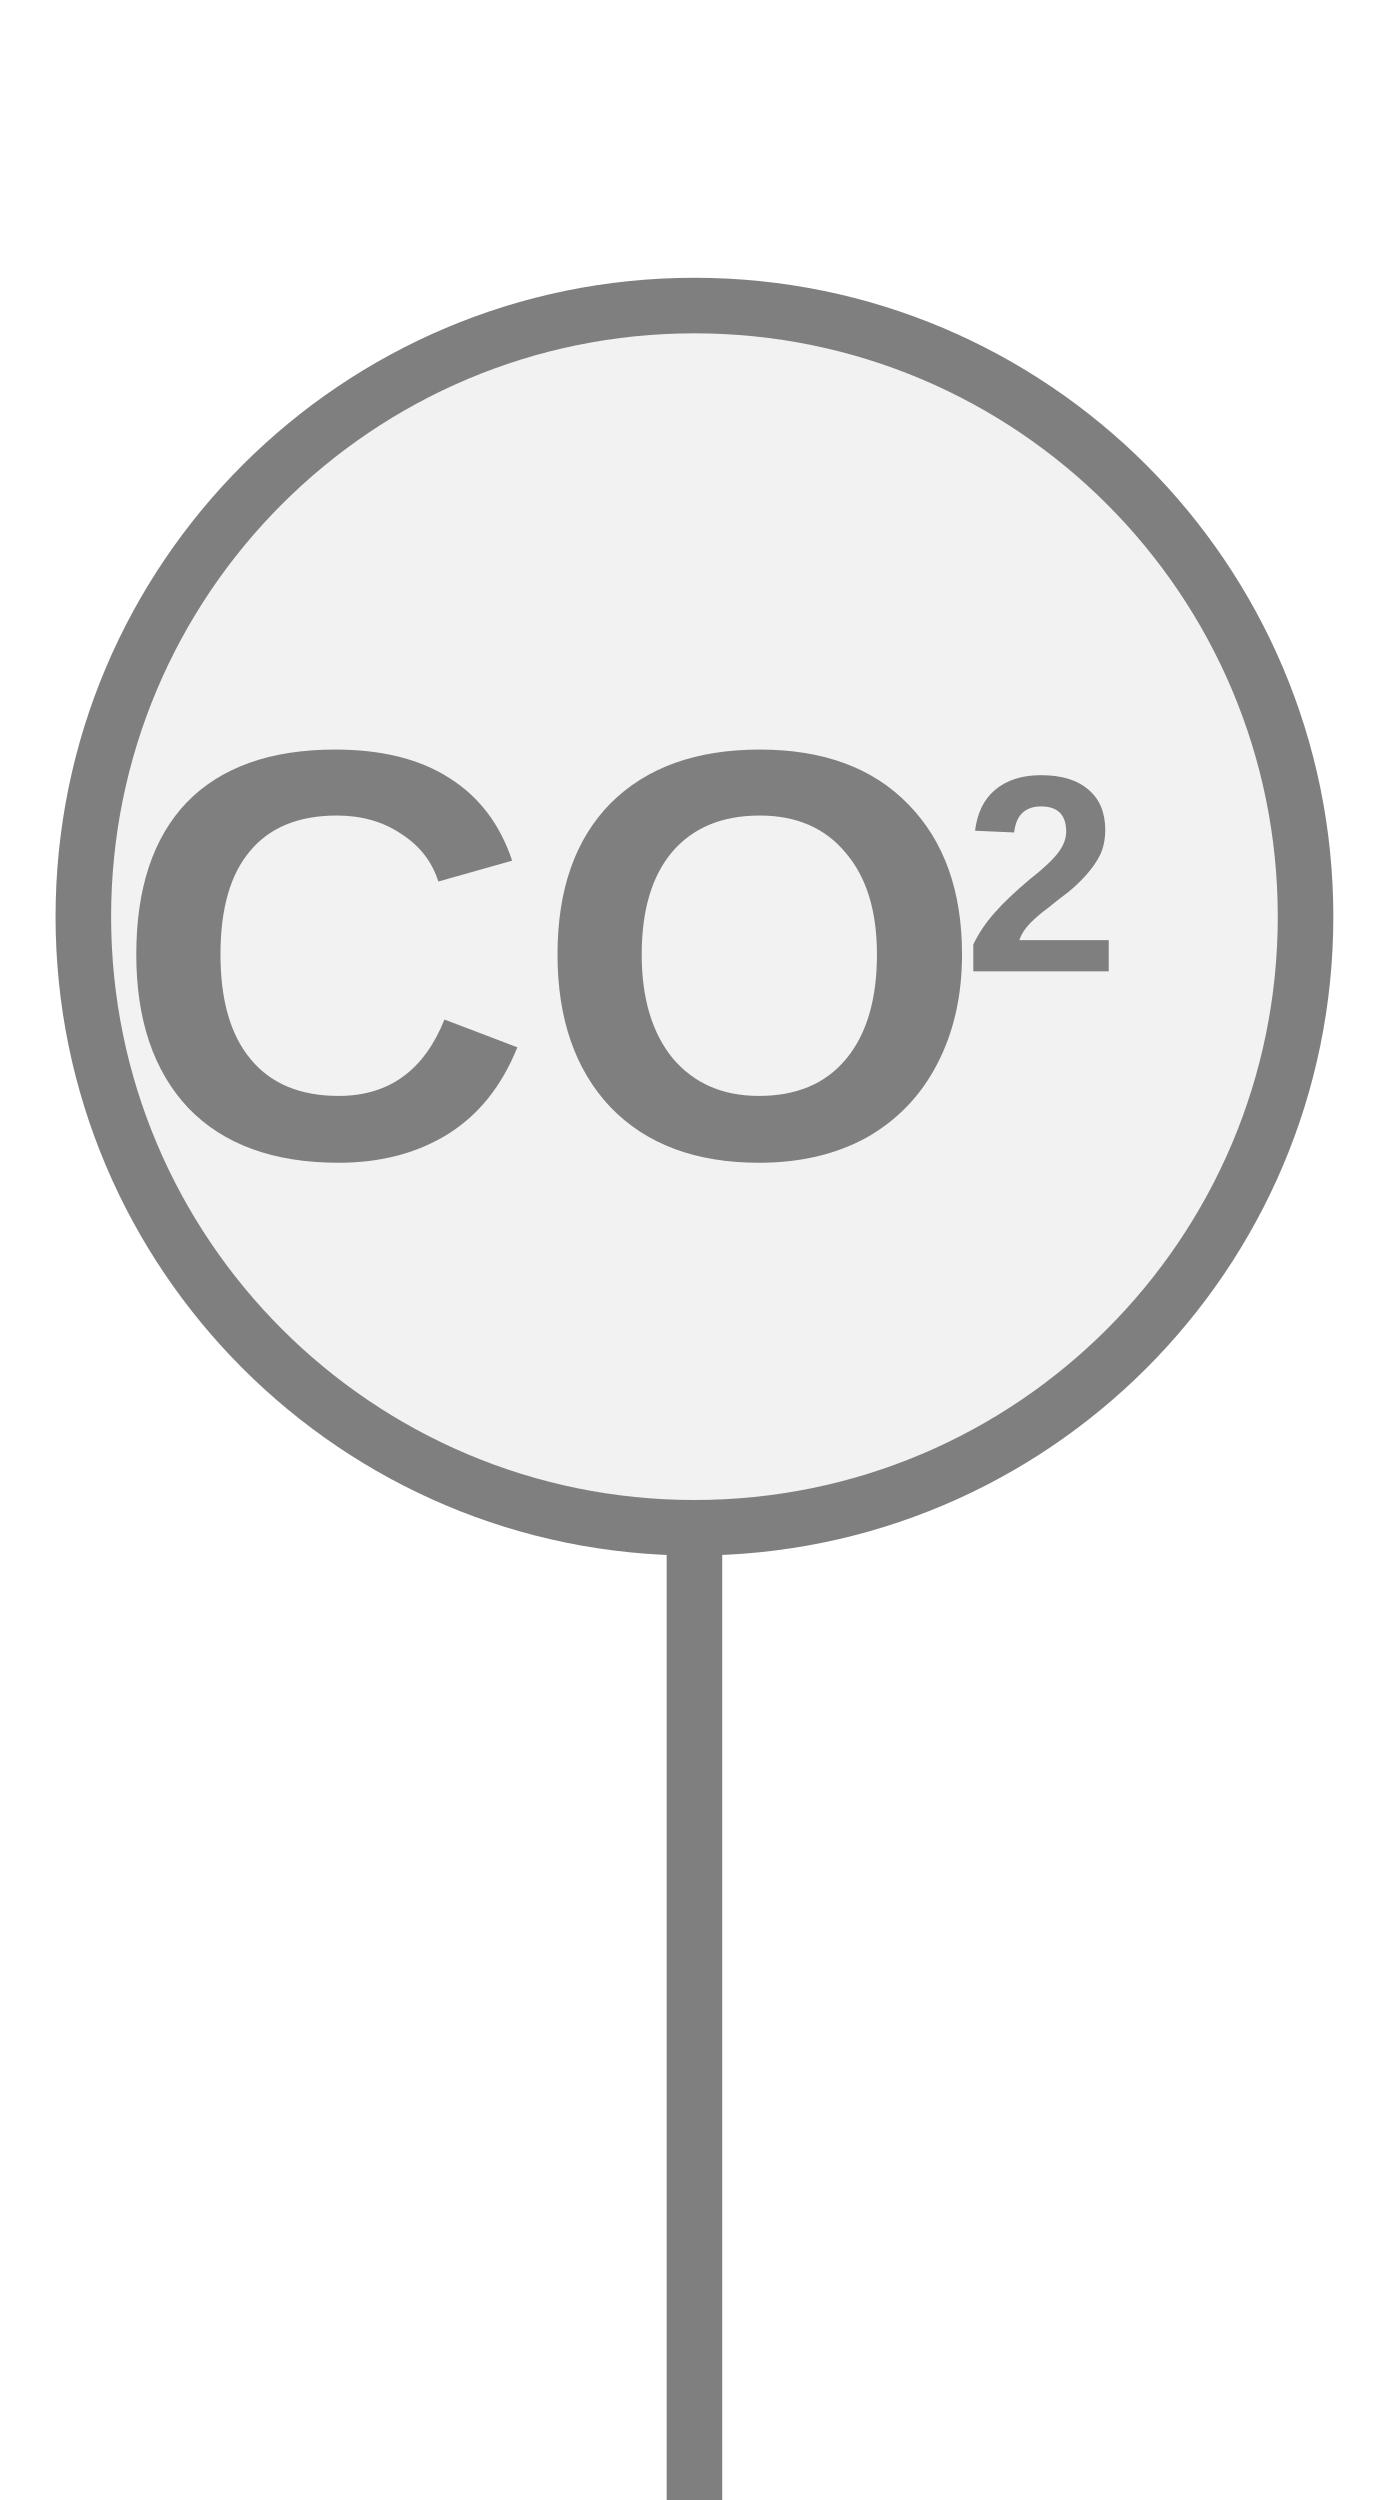
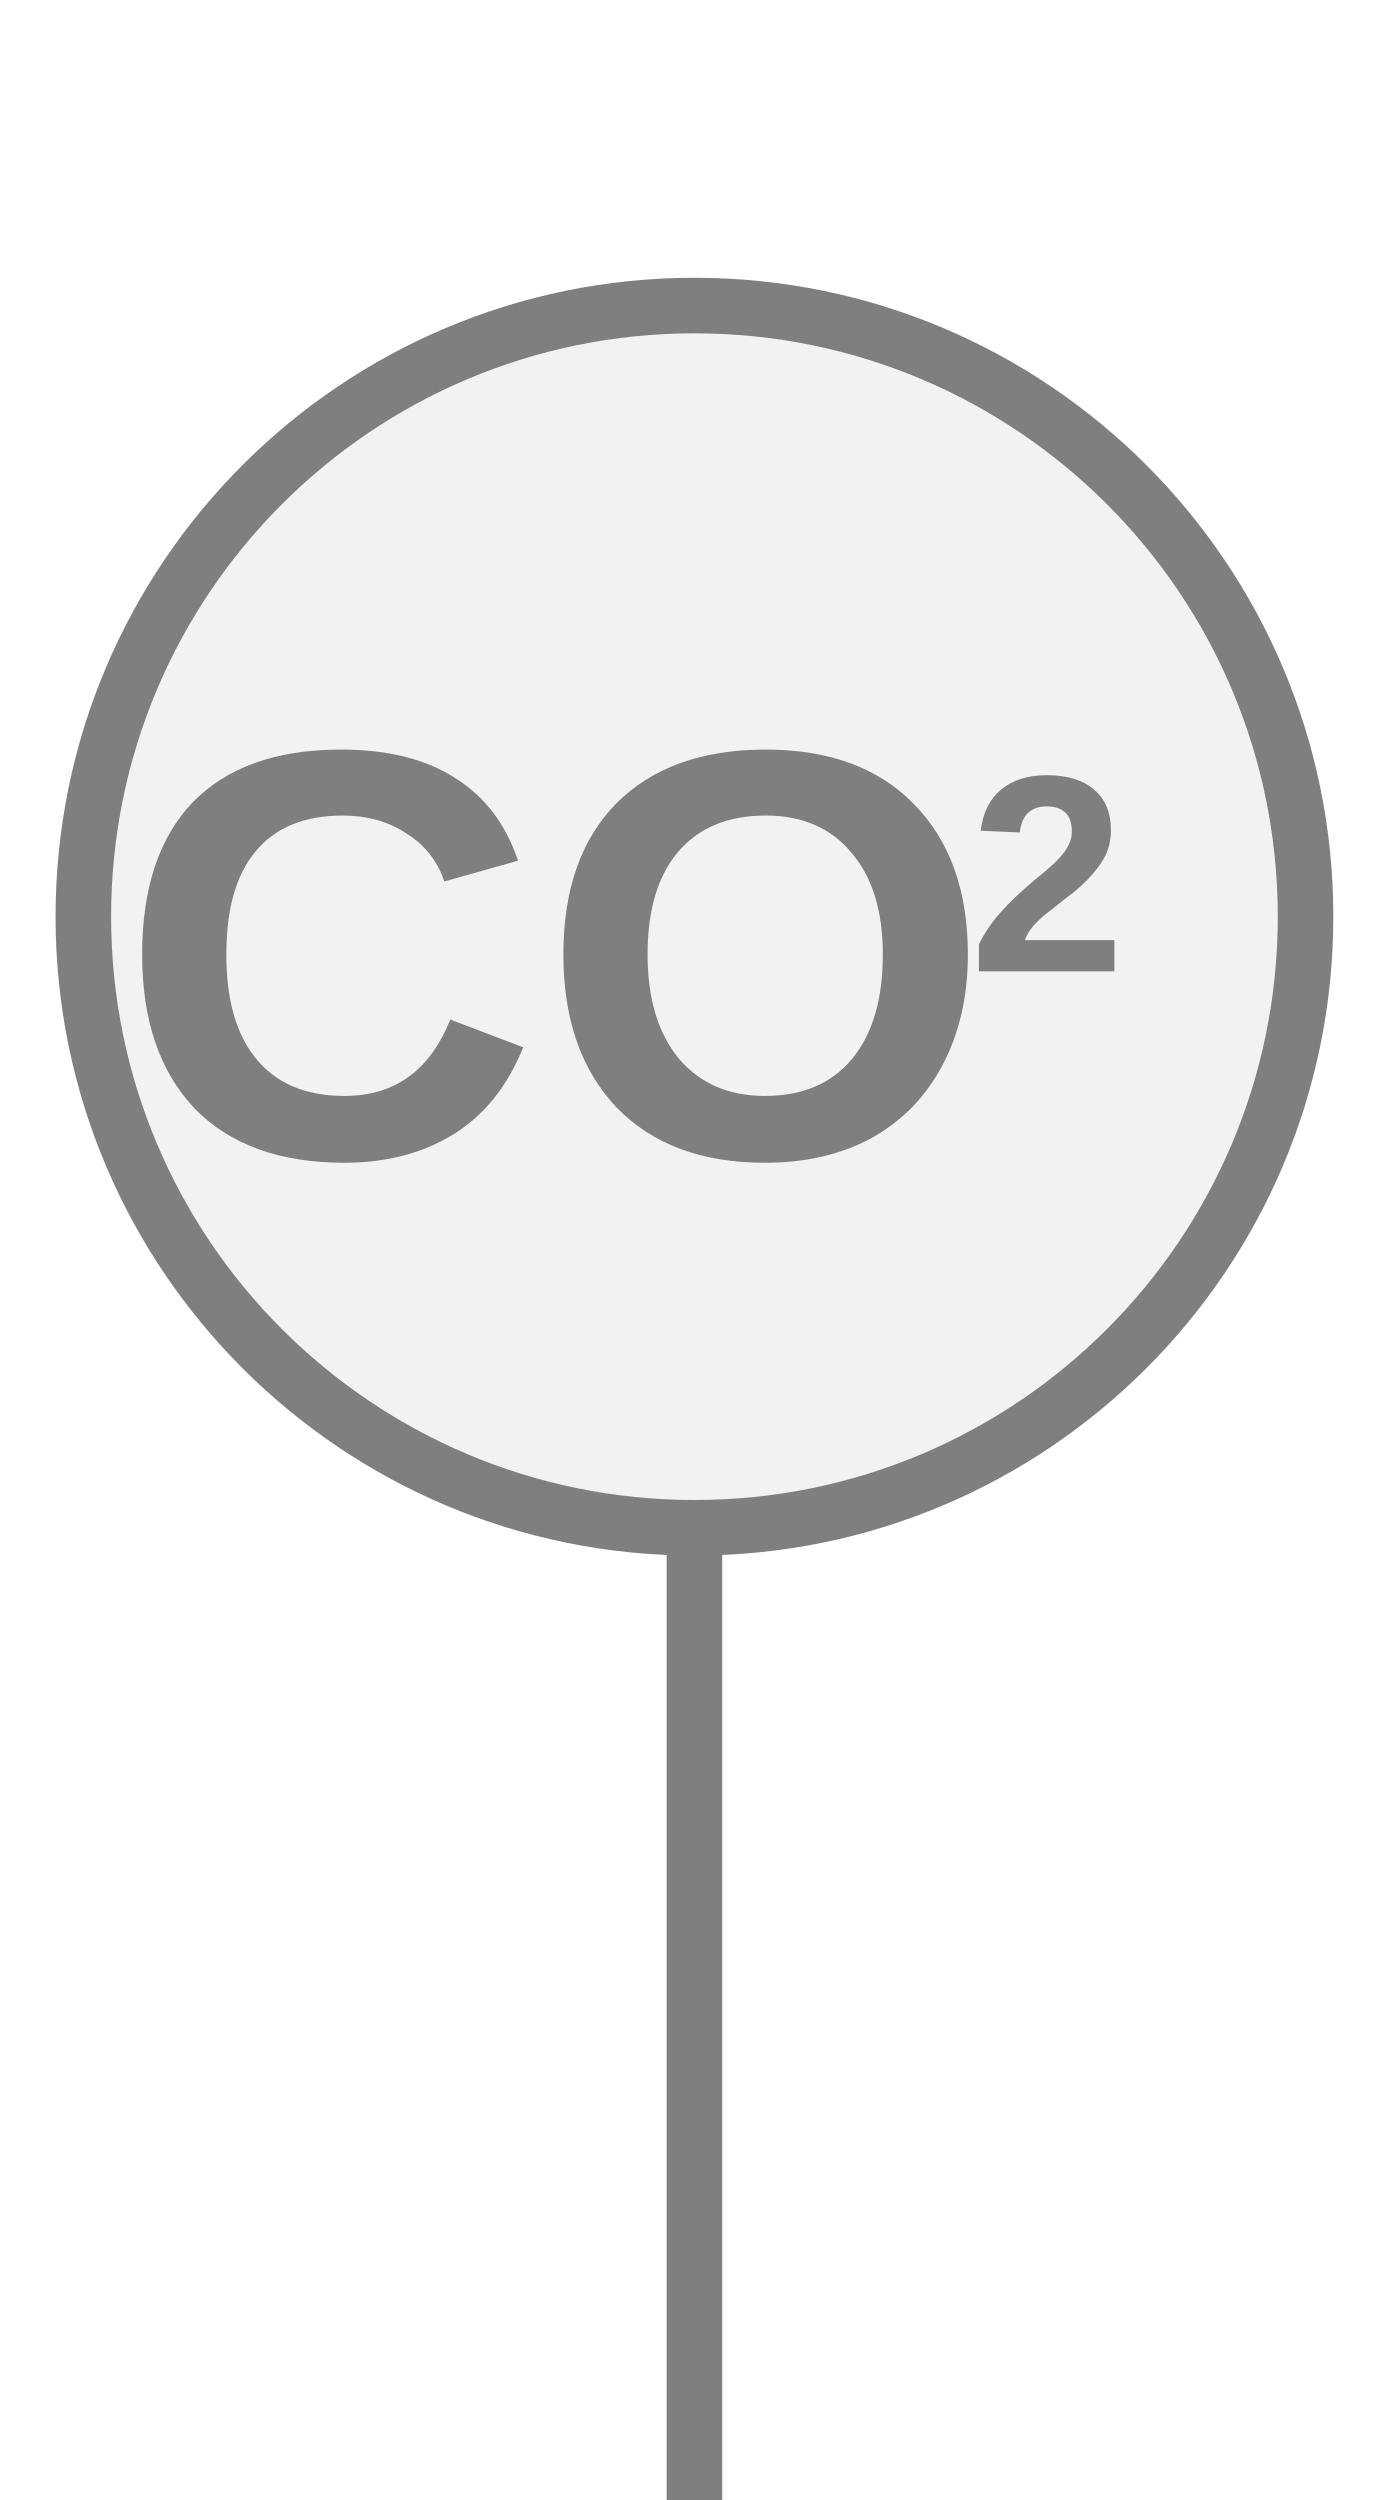
<svg xmlns="http://www.w3.org/2000/svg" width="25px" height="45px" viewBox="0 0 25 45">
  <rect x="12" y="27" width="1" height="18" fill="#7f7f7f" />
  <circle cx="12.5" cy="16.5" r="11" fill="#f2f2f2" stroke="#7f7f7f" stroke-width="1" />
-   <text x="9.892" y="17.84" fill="#7f7f7f" font-family="Arial, Helvetica, sans-serif" font-size="10.5px" font-style="normal" font-weight="600" text-anchor="middle" dominant-baseline="middle" transform="translate(9.8918 17.84) scale(1 1) translate(-9.8918 -17.84)">CO</text>
-   <text x="17.347" y="16.055" fill="#7f7f7f" font-family="Arial, Helvetica, sans-serif" font-size="5.04px" font-style="normal" font-weight="600" text-anchor="start" dominant-baseline="middle" transform="translate(17.3468 16.055) scale(1 1) translate(-17.3468 -16.055)">2</text>
+   <text x="9.995" y="17.84" fill="#7f7f7f" font-family="Arial, Helvetica, sans-serif" font-size="10.5px" font-style="normal" font-weight="600" text-anchor="middle" dominant-baseline="middle" transform="translate(9.9945 17.84) scale(1 1) translate(-9.9945 -17.84)">CO</text>
+   <text x="17.45" y="16.055" fill="#7f7f7f" font-family="Arial, Helvetica, sans-serif" font-size="5.04px" font-style="normal" font-weight="600" text-anchor="start" dominant-baseline="middle" transform="translate(17.4495 16.055) scale(1 1) translate(-17.4495 -16.055)">2</text>
</svg>
